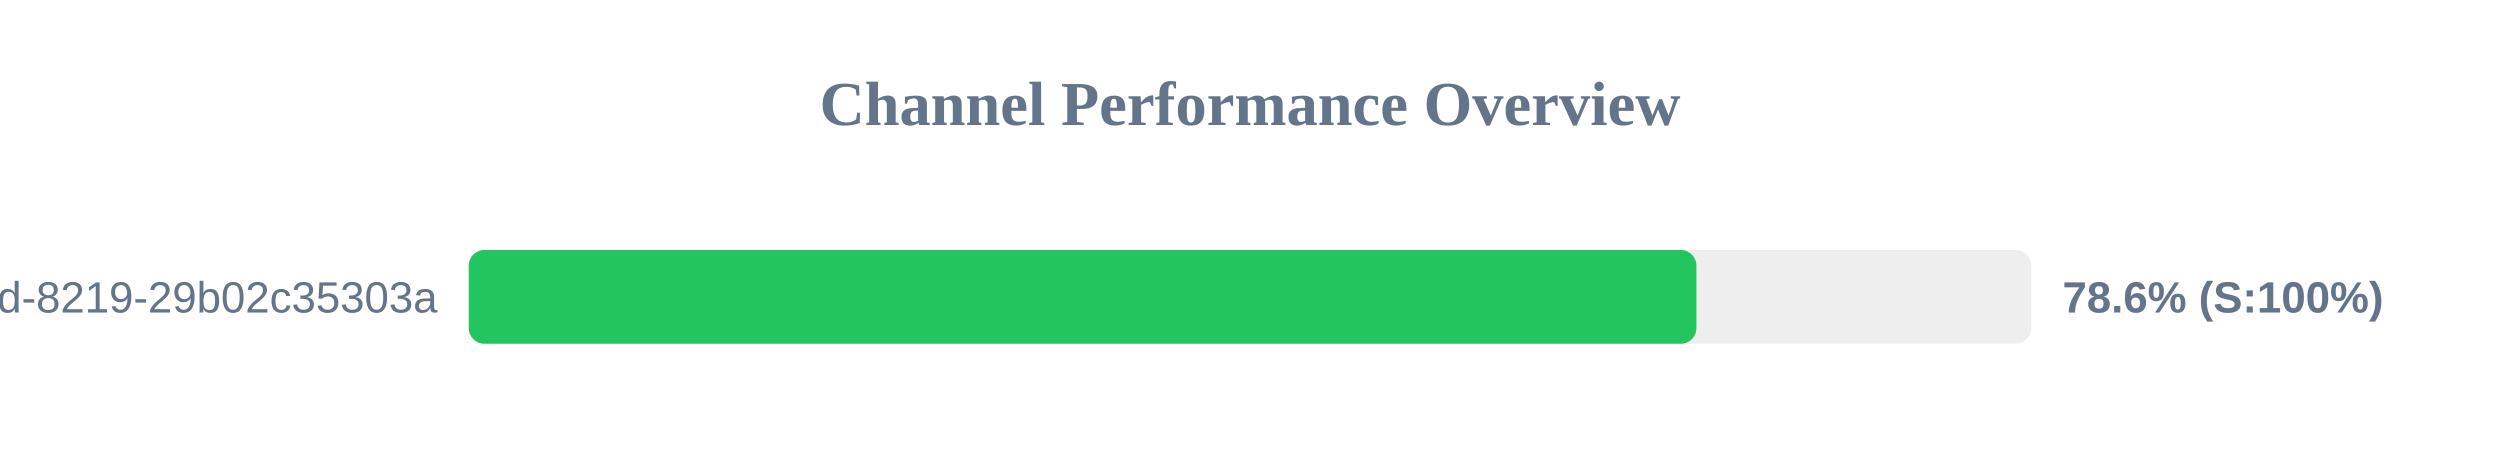
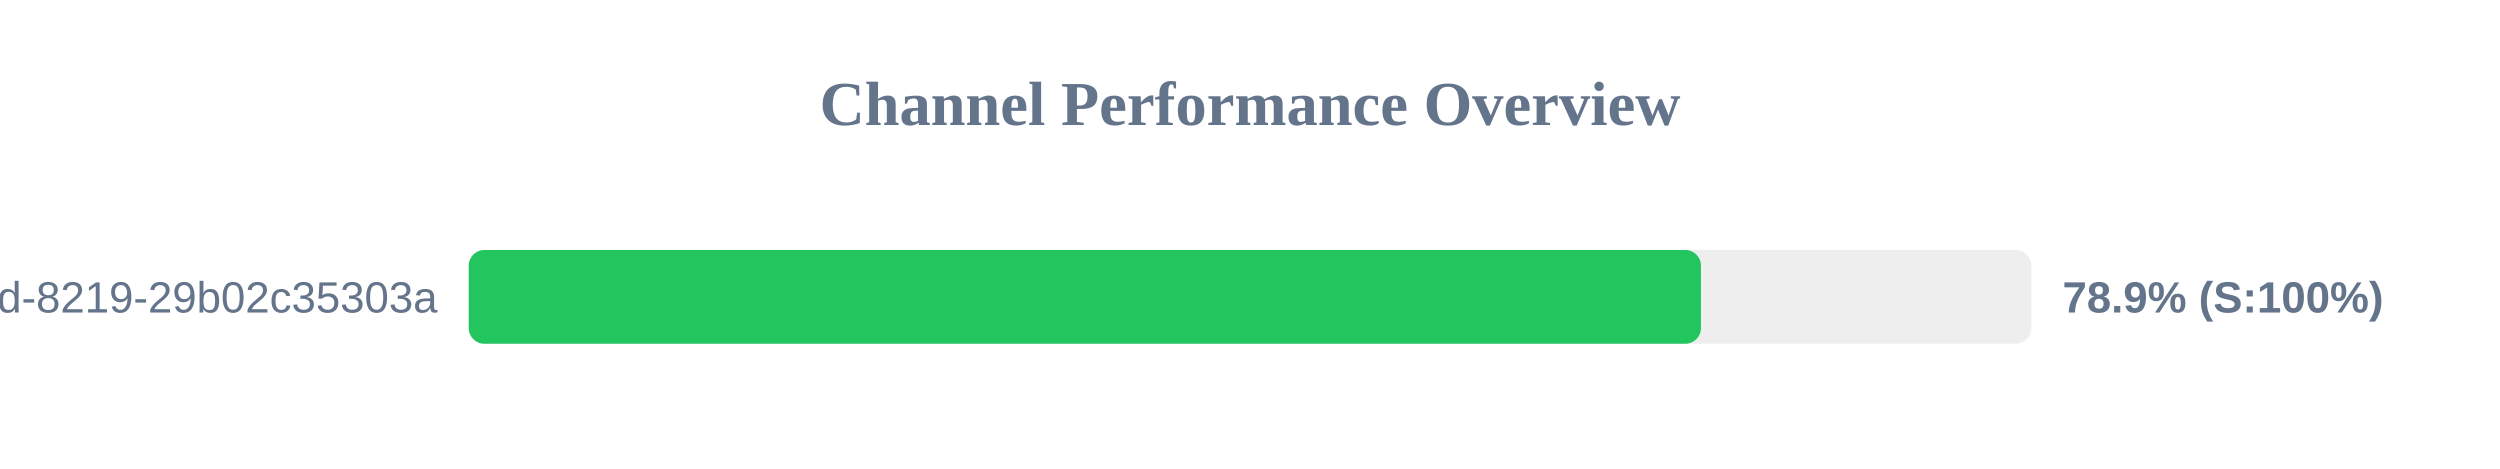
<svg xmlns="http://www.w3.org/2000/svg" width="800" height="150" version="1.1">
  <style>
        .row { font: 14px Arial; fill: #64748b; }
        .score { font: bold 14px Arial; fill: #64748b; }
    </style>
  <text x="400" y="40" text-anchor="middle" font-size="20px" font-weight="bold" fill="#64748b">Channel Performance Overview</text>
  <rect x="150" y="80" width="500" height="30" fill="#eee" rx="5" />
-   <rect x="150" y="80" width="392.85" height="30" fill="#22c55e" rx="5" />
+   <rect x="150" y="80" width="394.3" height="30" fill="#22c55e" rx="5" />
  <text x="140" y="100" text-anchor="end" class="row">?uuid=5eaa121d-4362-444d-8219-29b02c35303a</text>
-   <text x="660" y="100" text-anchor="start" class="score">78.6% (S:100%)</text>
+   <text x="660" y="100" text-anchor="start" class="score">78.9% (S:100%)</text>
</svg>
